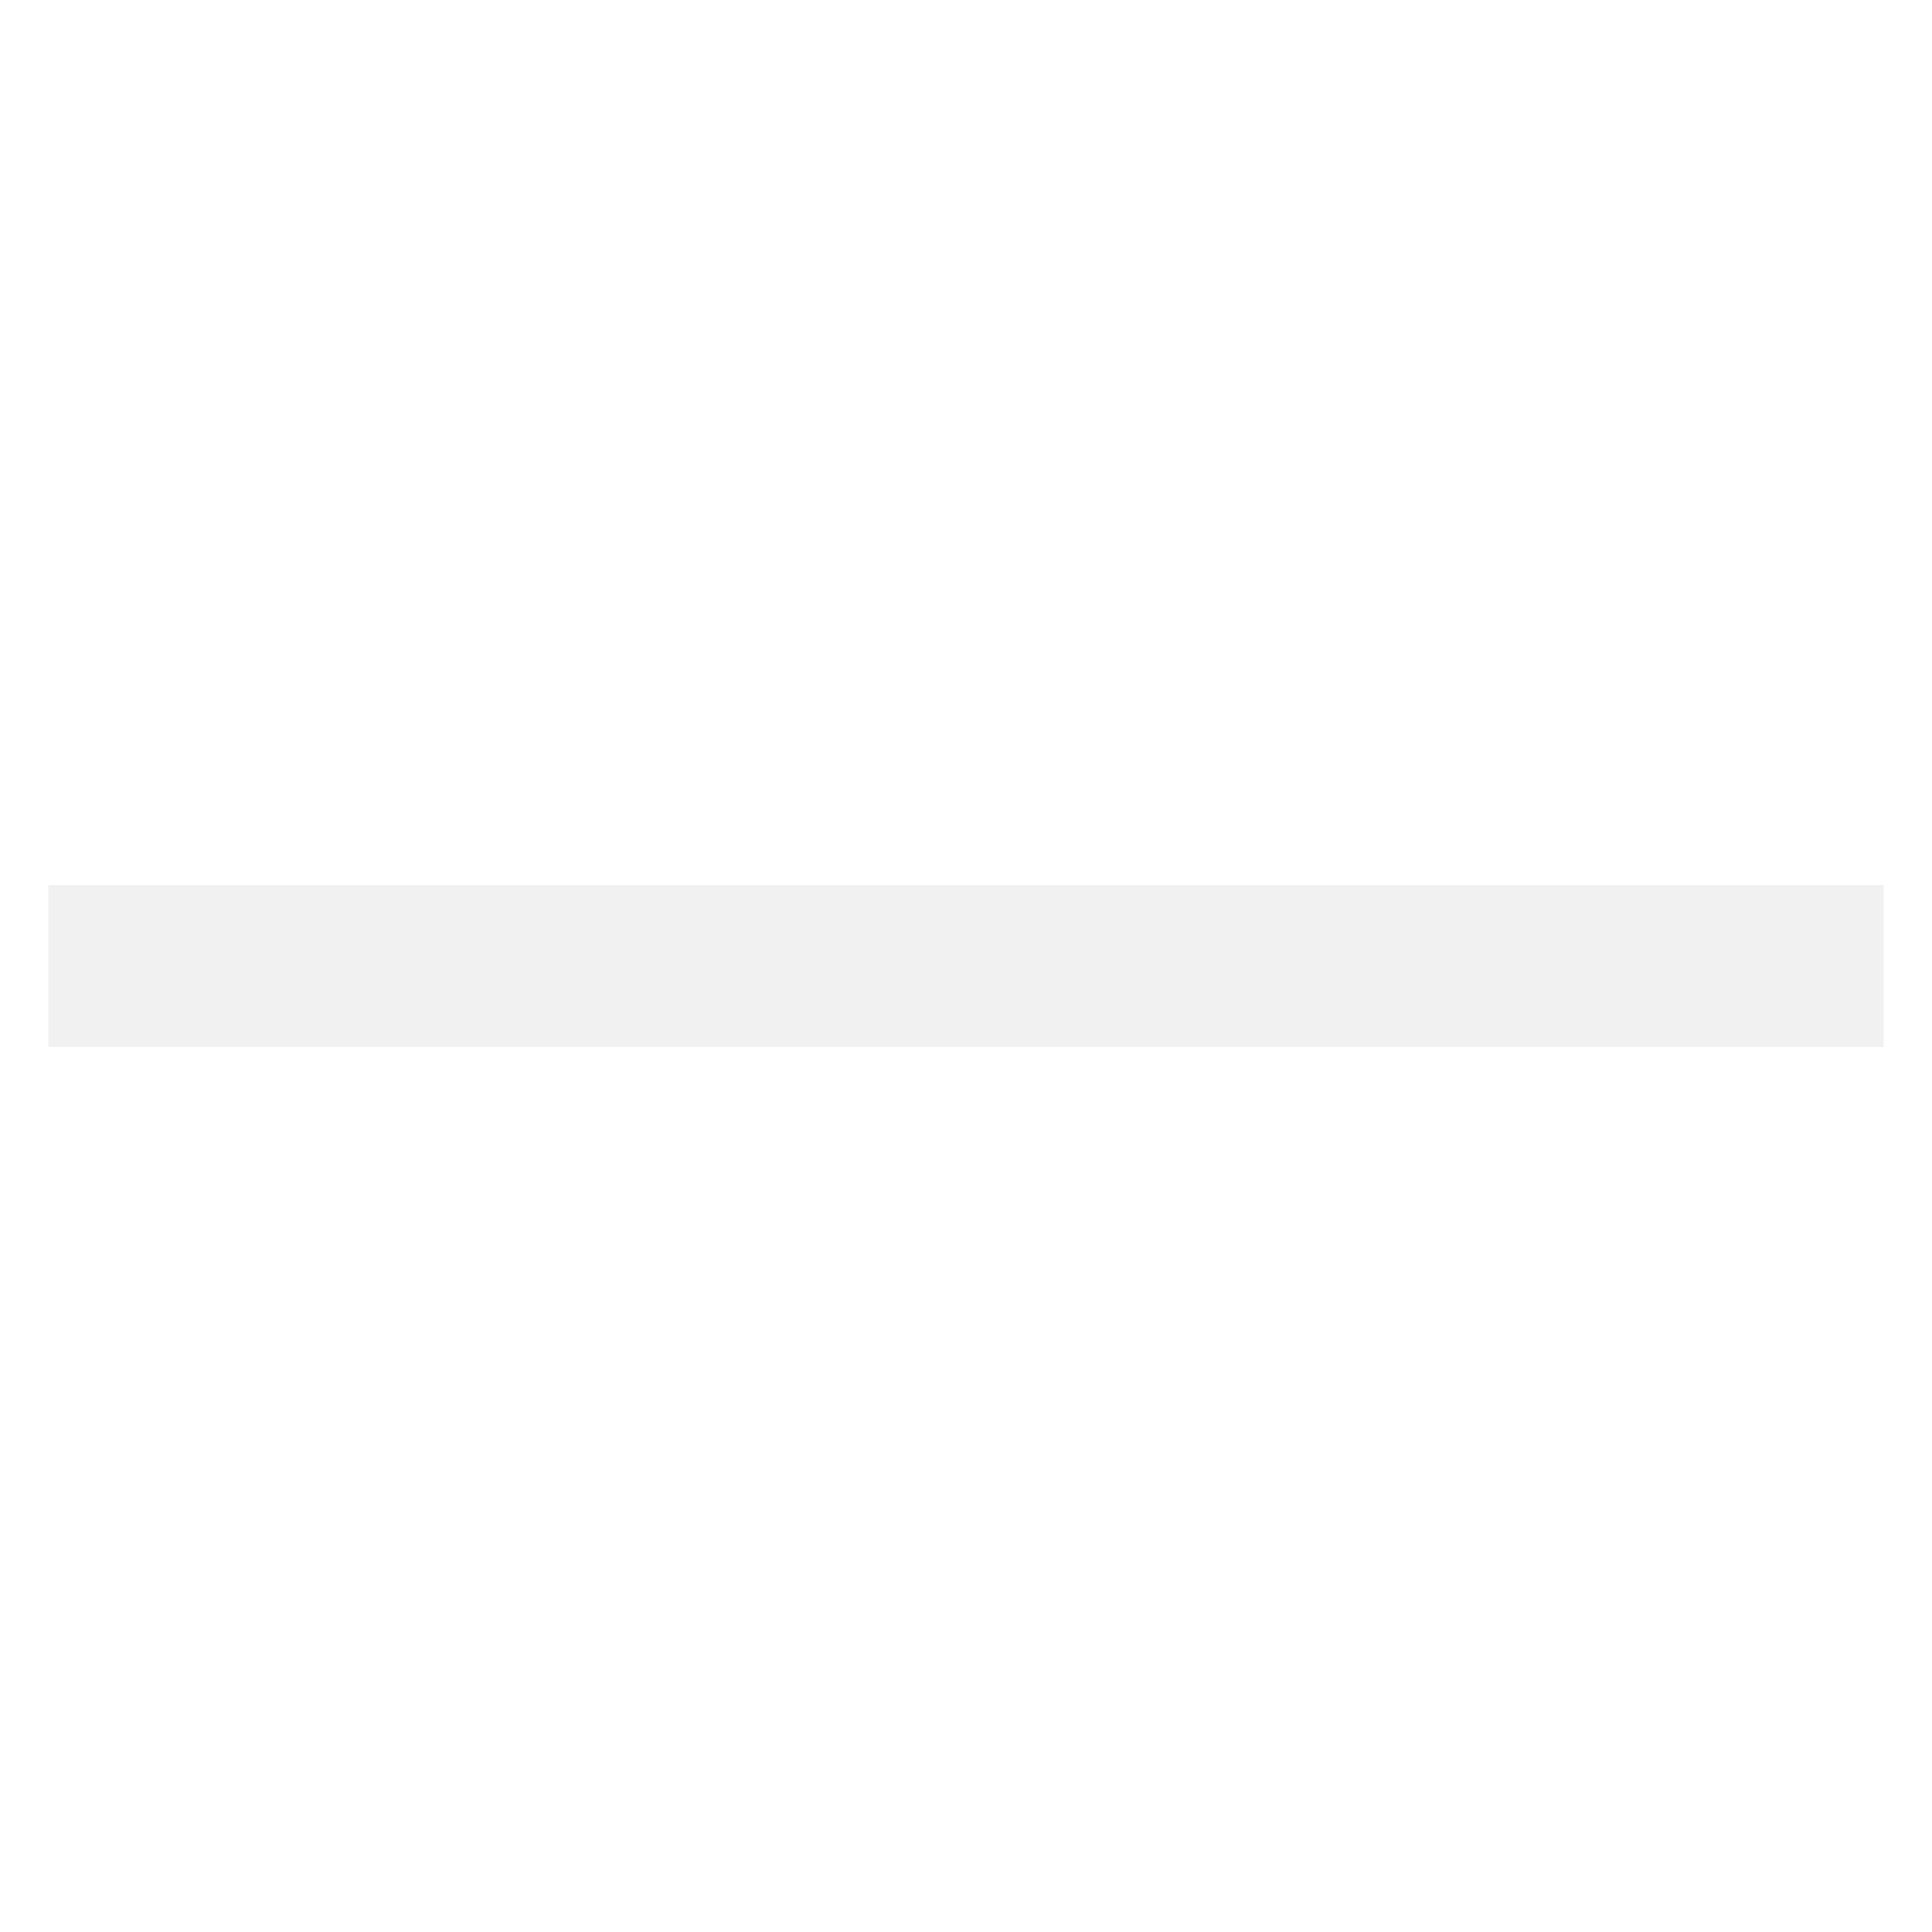
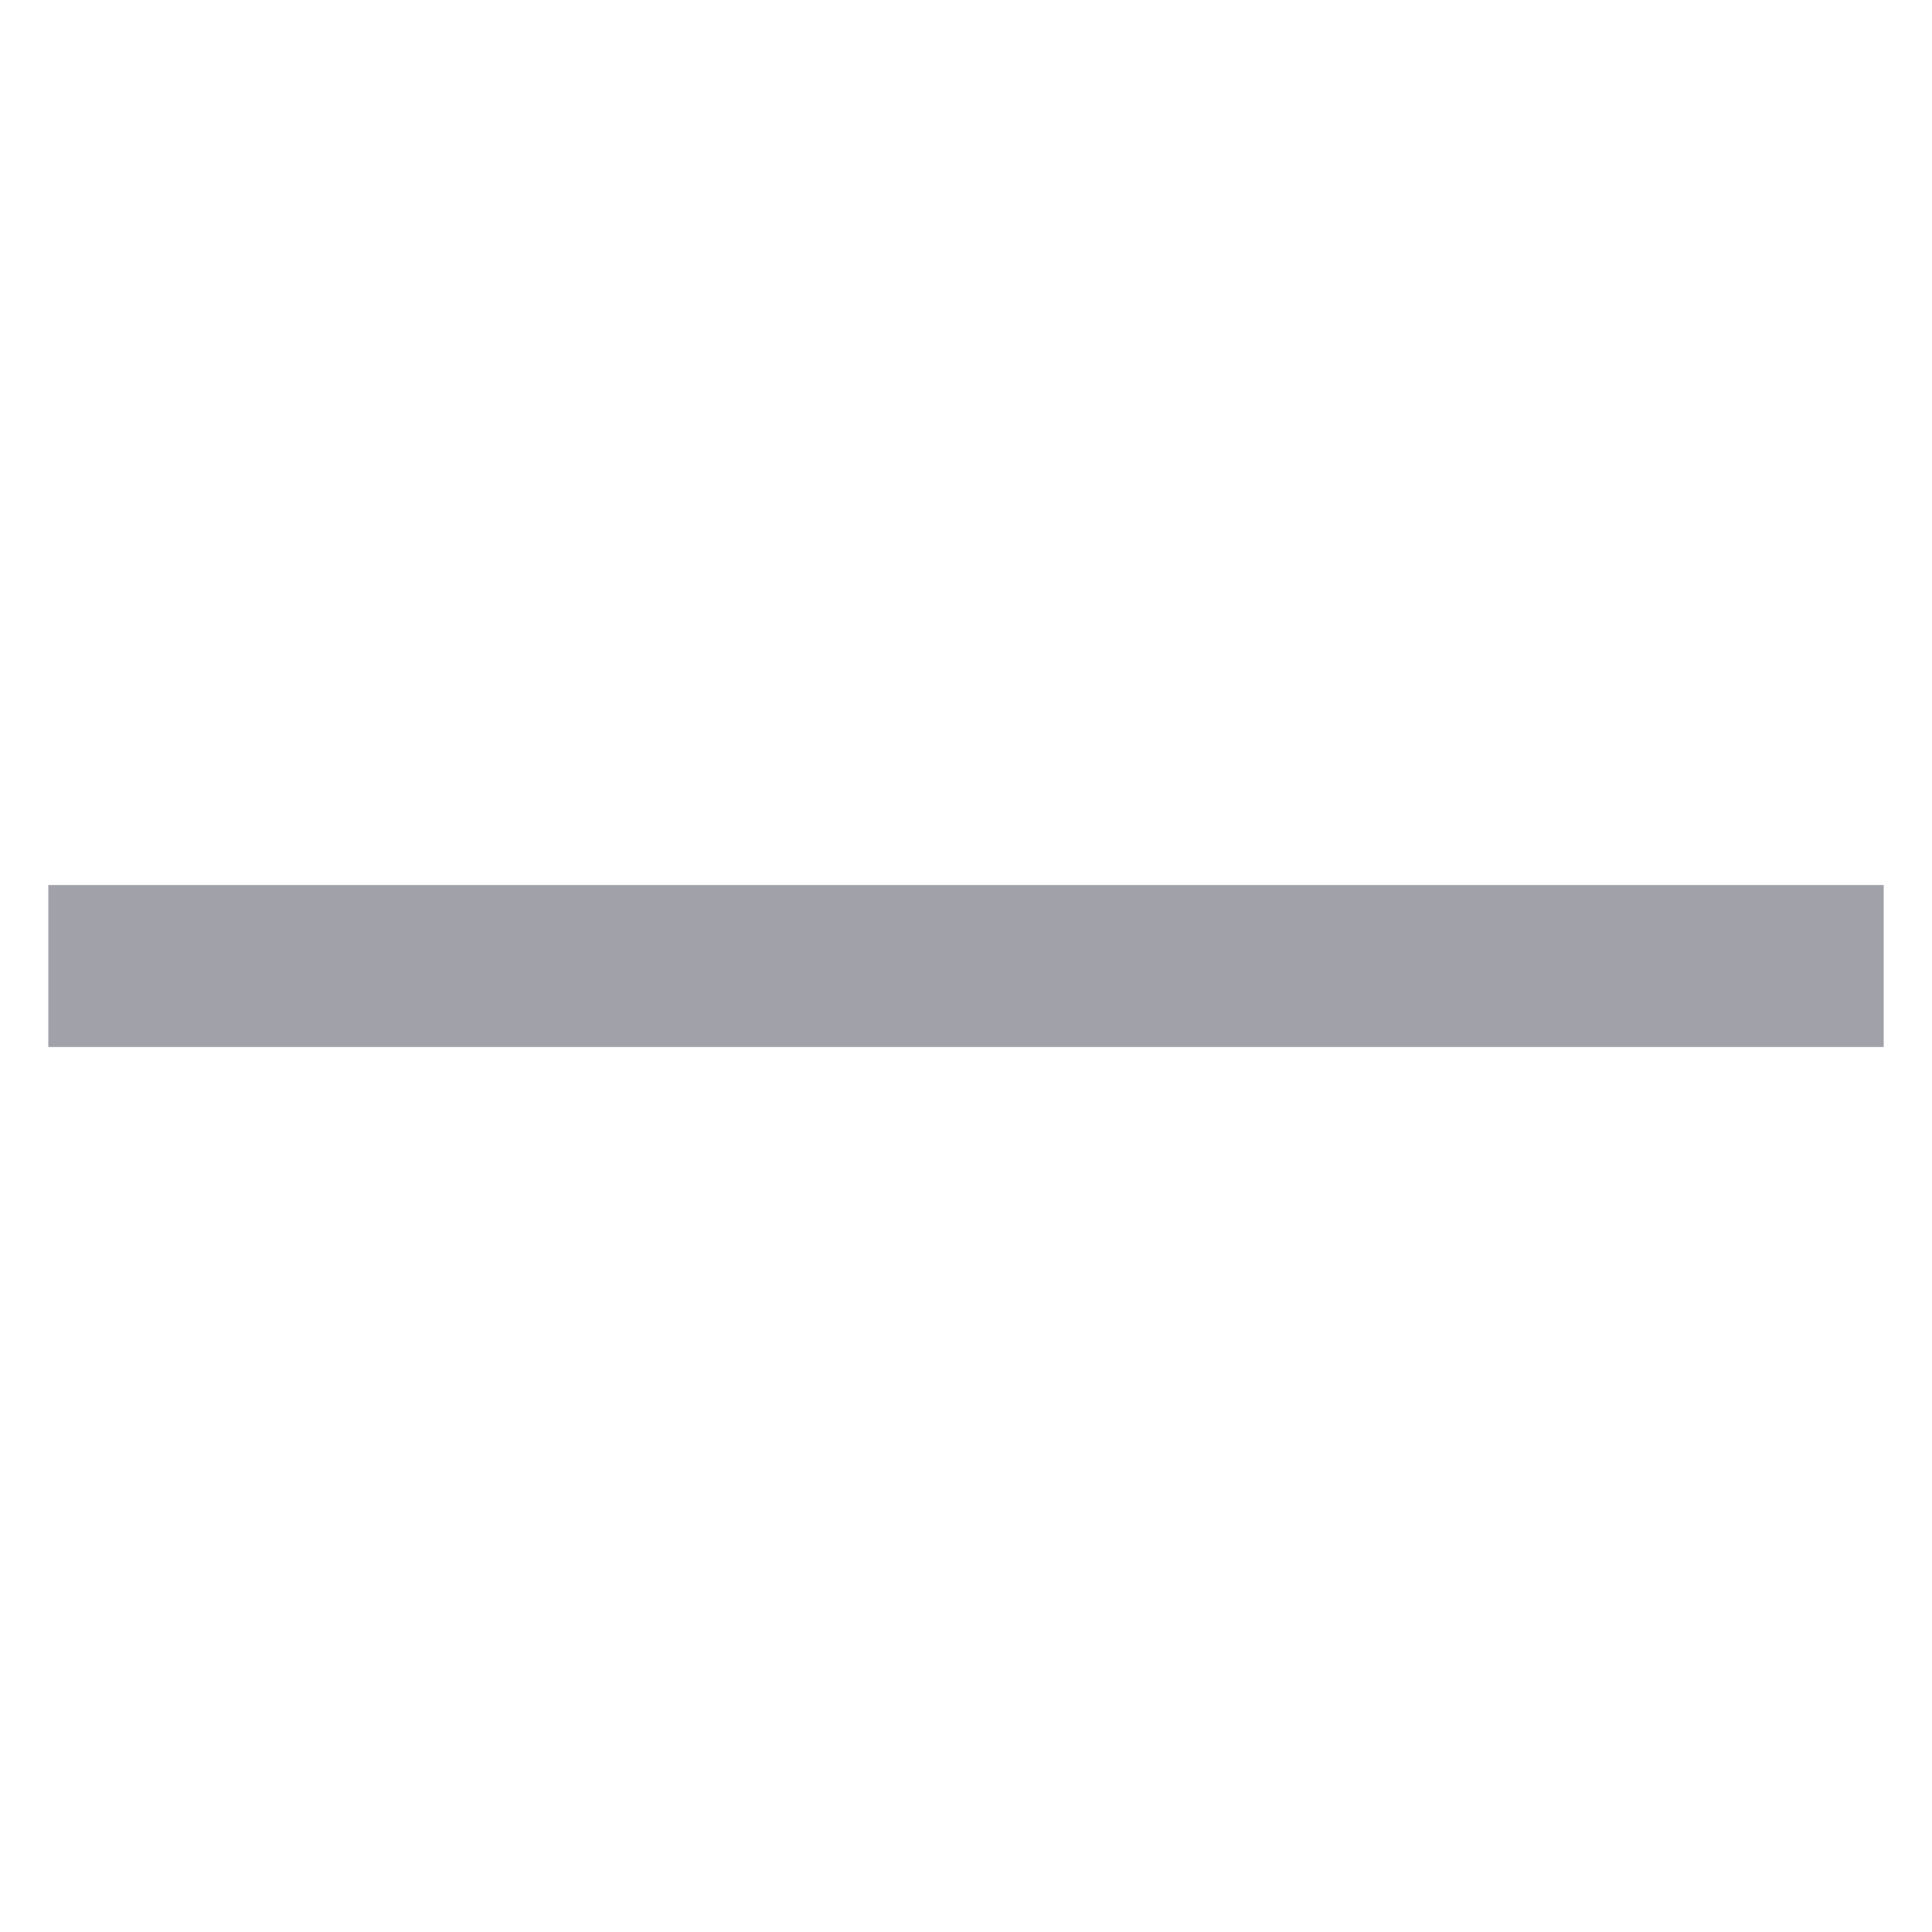
- <svg xmlns="http://www.w3.org/2000/svg" height="512" fill="#f1f1f1" viewBox="0 0 100 100" width="512">
+ <svg xmlns="http://www.w3.org/2000/svg" height="512" fill="rgb(161 161 170)" viewBox="0 0 100 100" width="512">
  <path d="m2.5 45.809h95v8.383h-95z" />
</svg>
